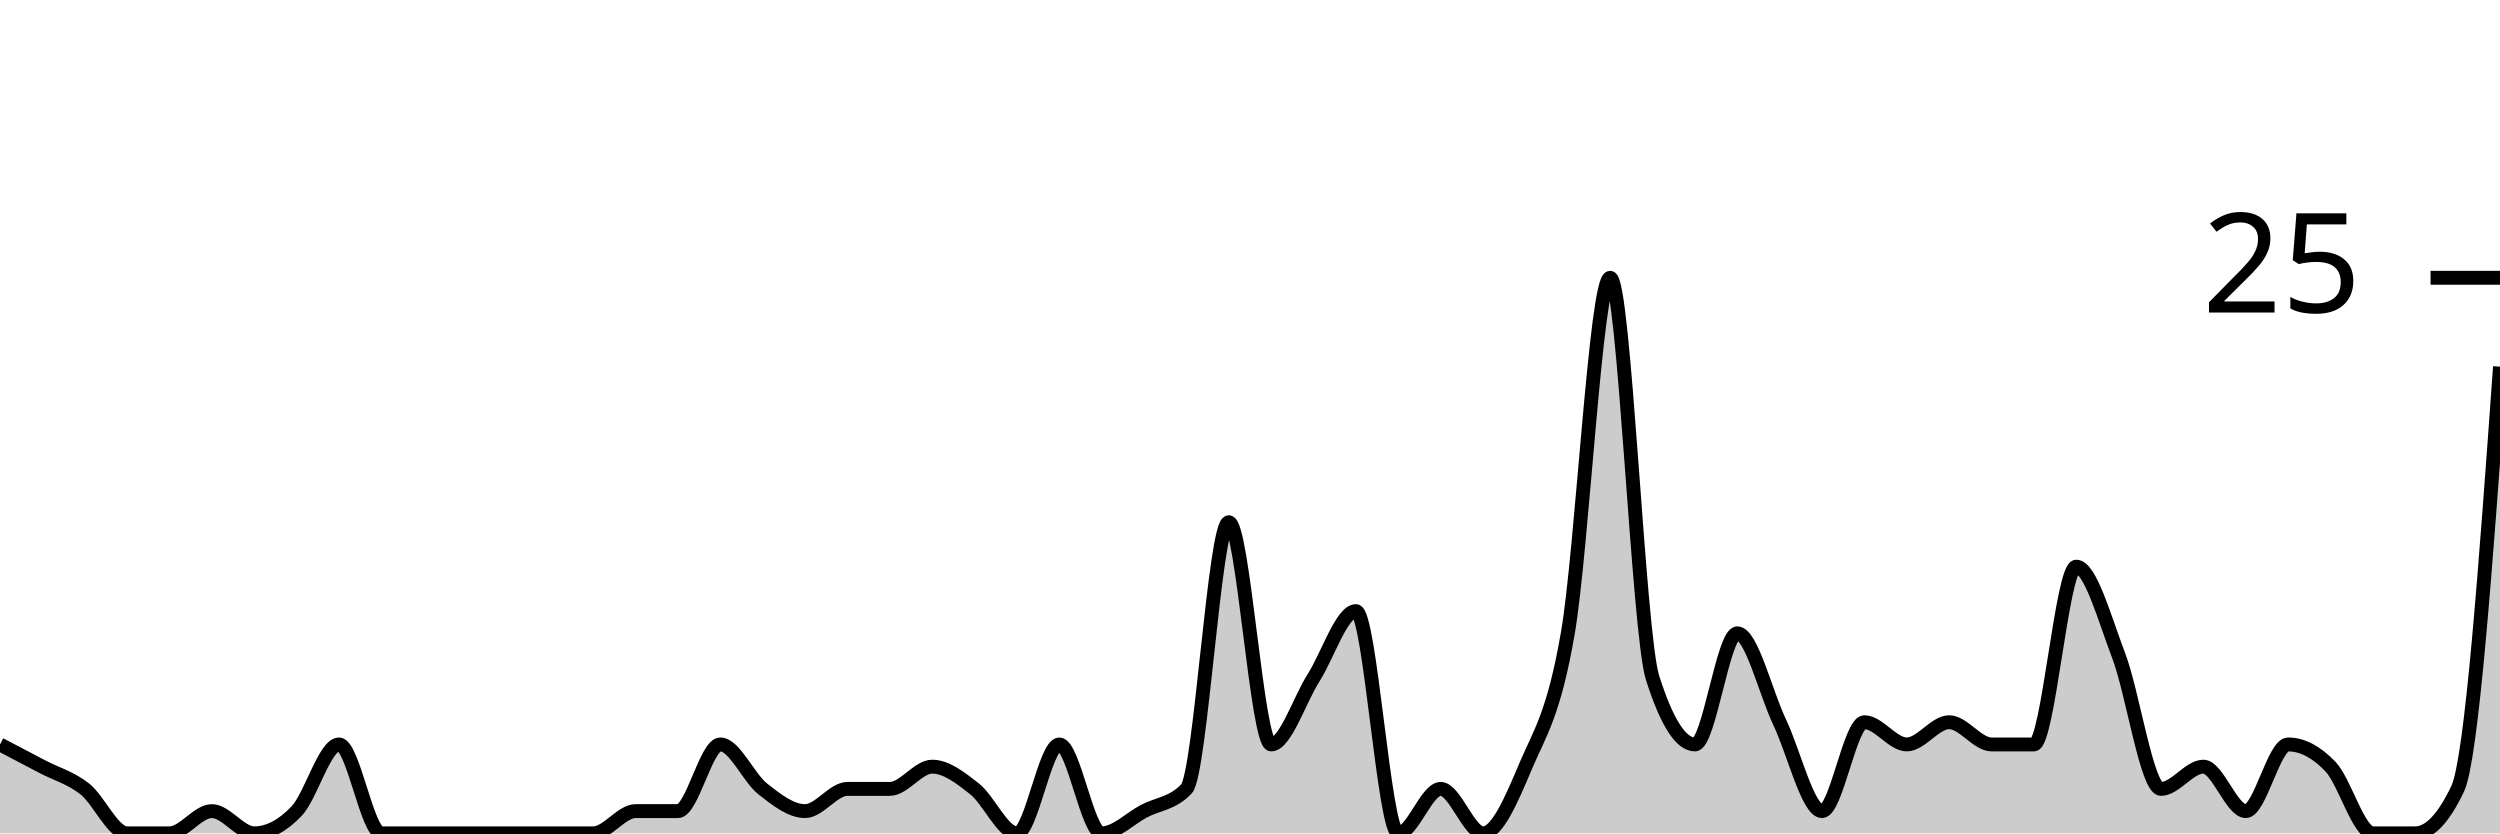
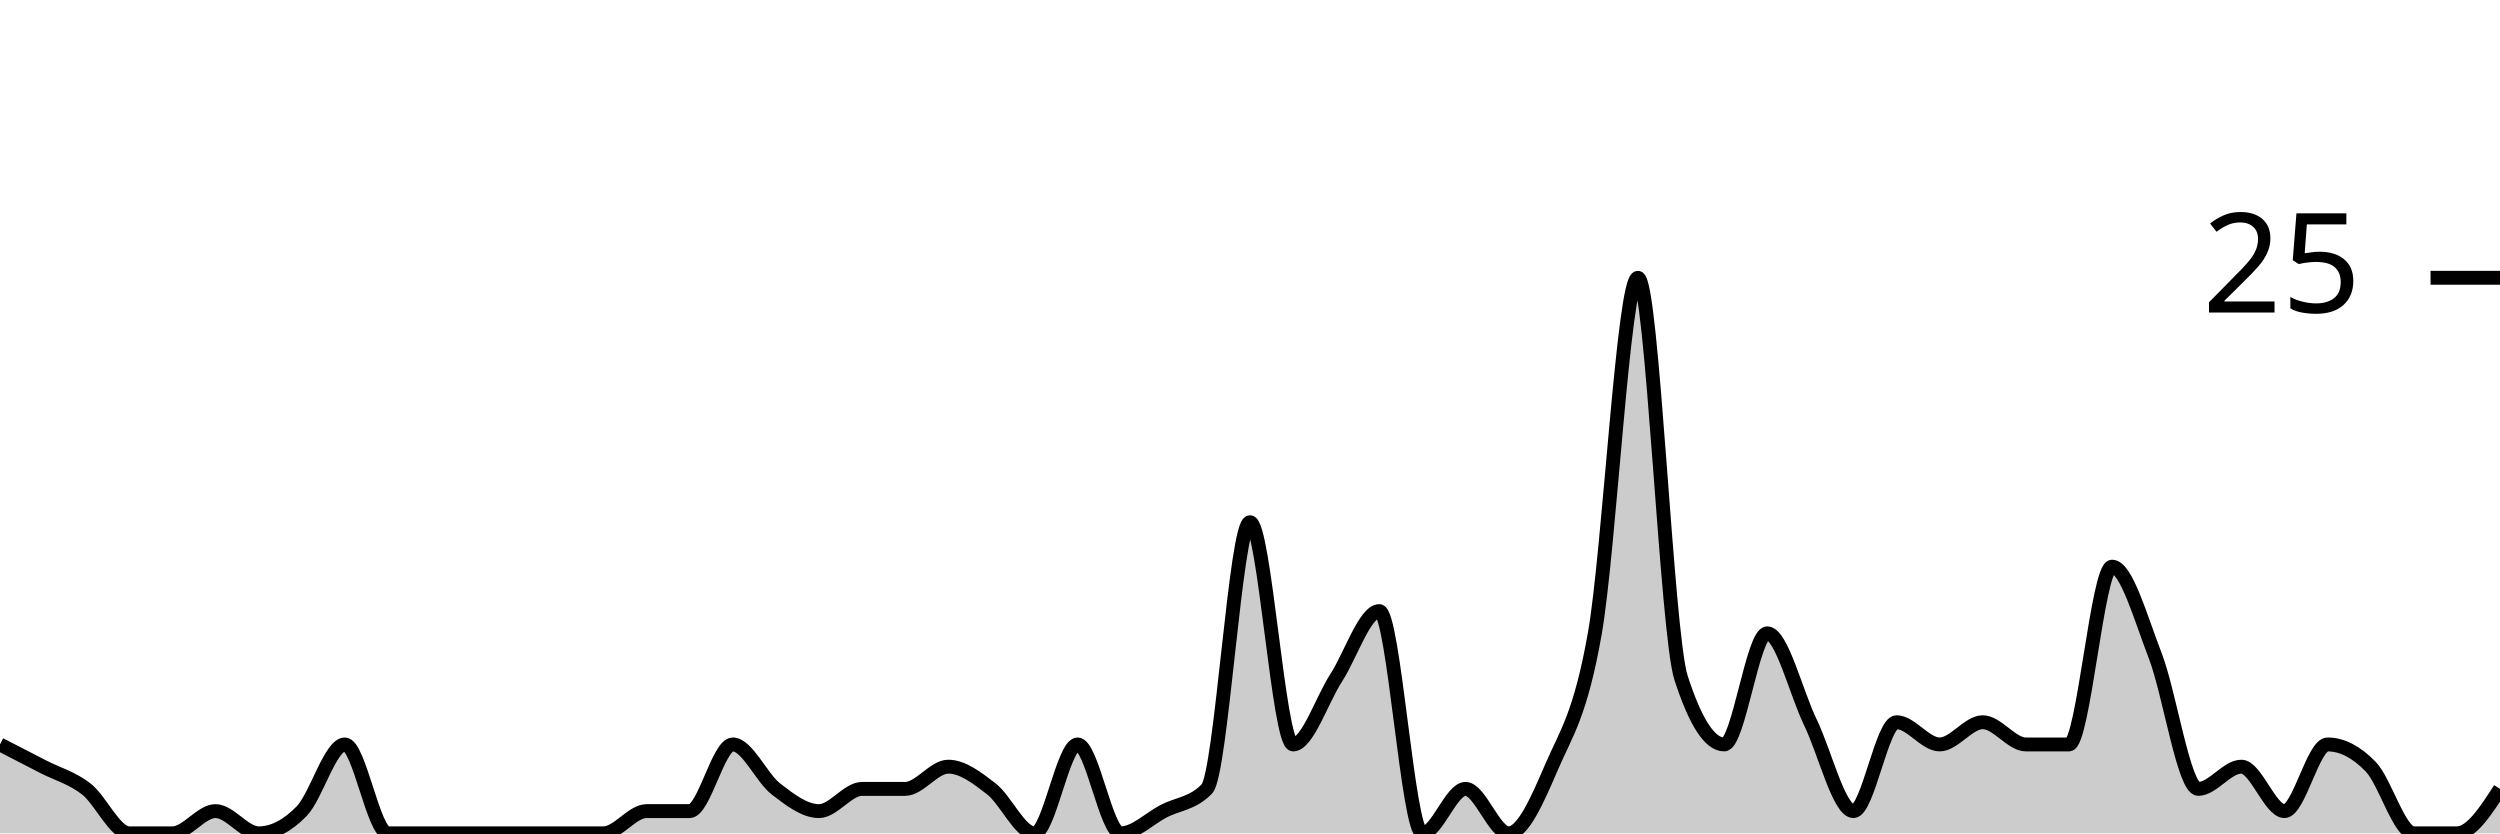
<svg xmlns="http://www.w3.org/2000/svg" viewBox="0 0 180 60">
  <g transform="translate(0,20)">
-     <path class="area" fill="rgba(0, 0, 0, 0.2)" d="M0,33.6C1.017,34.133,2.034,34.667,3.051,35.2C4.068,35.733,5.085,36,6.102,36.8C7.119,37.6,8.136,40,9.153,40C10.169,40,11.186,40,12.203,40C13.22,40,14.237,38.4,15.254,38.4C16.271,38.4,17.288,40,18.305,40C19.322,40,20.339,39.467,21.356,38.4C22.373,37.333,23.39,33.6,24.407,33.6C25.424,33.6,26.441,40,27.458,40C28.475,40,29.492,40,30.508,40C31.525,40,32.542,40,33.559,40C34.576,40,35.593,40,36.61,40C37.627,40,38.644,40,39.661,40C40.678,40,41.695,40,42.712,40C43.729,40,44.746,38.4,45.763,38.4C46.78,38.4,47.797,38.4,48.814,38.4C49.831,38.4,50.847,33.6,51.864,33.6C52.881,33.6,53.898,36,54.915,36.8C55.932,37.6,56.949,38.4,57.966,38.4C58.983,38.4,60,36.8,61.017,36.8C62.034,36.8,63.051,36.8,64.068,36.8C65.085,36.8,66.102,35.2,67.119,35.2C68.136,35.2,69.153,36,70.169,36.8C71.186,37.6,72.203,40,73.22,40C74.237,40,75.254,33.6,76.271,33.6C77.288,33.6,78.305,40,79.322,40C80.339,40,81.356,38.933,82.373,38.4C83.39,37.867,84.407,37.867,85.424,36.8C86.441,35.733,87.458,17.6,88.475,17.6C89.492,17.6,90.508,33.6,91.525,33.6C92.542,33.6,93.559,30.4,94.576,28.8C95.593,27.2,96.61,24,97.627,24C98.644,24,99.661,40,100.678,40C101.695,40,102.712,36.8,103.729,36.8C104.746,36.8,105.763,40,106.78,40C107.797,40,108.814,37.6,109.831,35.2C110.847,32.8,111.864,31.467,112.881,25.6C113.898,19.733,114.915,0,115.932,0C116.949,0,117.966,25.6,118.983,28.8C120,32,121.017,33.6,122.034,33.6C123.051,33.6,124.068,25.6,125.085,25.6C126.102,25.6,127.119,29.867,128.136,32C129.153,34.133,130.169,38.4,131.186,38.4C132.203,38.4,133.22,32,134.237,32C135.254,32,136.271,33.6,137.288,33.6C138.305,33.6,139.322,32,140.339,32C141.356,32,142.373,33.6,143.39,33.6C144.407,33.6,145.424,33.6,146.441,33.6C147.458,33.6,148.475,20.8,149.492,20.8C150.508,20.8,151.525,24.533,152.542,27.2C153.559,29.867,154.576,36.8,155.593,36.8C156.61,36.8,157.627,35.2,158.644,35.2C159.661,35.2,160.678,38.4,161.695,38.4C162.712,38.4,163.729,33.6,164.746,33.6C165.763,33.6,166.78,34.133,167.797,35.2C168.814,36.267,169.831,40,170.847,40C171.864,40,172.881,40,173.898,40C174.915,40,175.932,38.933,176.949,36.8C177.966,34.667,178.983,20.533,180,6.4L180,40C178.983,40,177.966,40,176.949,40C175.932,40,174.915,40,173.898,40C172.881,40,171.864,40,170.847,40C169.831,40,168.814,40,167.797,40C166.78,40,165.763,40,164.746,40C163.729,40,162.712,40,161.695,40C160.678,40,159.661,40,158.644,40C157.627,40,156.61,40,155.593,40C154.576,40,153.559,40,152.542,40C151.525,40,150.508,40,149.492,40C148.475,40,147.458,40,146.441,40C145.424,40,144.407,40,143.39,40C142.373,40,141.356,40,140.339,40C139.322,40,138.305,40,137.288,40C136.271,40,135.254,40,134.237,40C133.22,40,132.203,40,131.186,40C130.169,40,129.153,40,128.136,40C127.119,40,126.102,40,125.085,40C124.068,40,123.051,40,122.034,40C121.017,40,120,40,118.983,40C117.966,40,116.949,40,115.932,40C114.915,40,113.898,40,112.881,40C111.864,40,110.847,40,109.831,40C108.814,40,107.797,40,106.78,40C105.763,40,104.746,40,103.729,40C102.712,40,101.695,40,100.678,40C99.661,40,98.644,40,97.627,40C96.61,40,95.593,40,94.576,40C93.559,40,92.542,40,91.525,40C90.508,40,89.492,40,88.475,40C87.458,40,86.441,40,85.424,40C84.407,40,83.39,40,82.373,40C81.356,40,80.339,40,79.322,40C78.305,40,77.288,40,76.271,40C75.254,40,74.237,40,73.22,40C72.203,40,71.186,40,70.169,40C69.153,40,68.136,40,67.119,40C66.102,40,65.085,40,64.068,40C63.051,40,62.034,40,61.017,40C60,40,58.983,40,57.966,40C56.949,40,55.932,40,54.915,40C53.898,40,52.881,40,51.864,40C50.847,40,49.831,40,48.814,40C47.797,40,46.78,40,45.763,40C44.746,40,43.729,40,42.712,40C41.695,40,40.678,40,39.661,40C38.644,40,37.627,40,36.61,40C35.593,40,34.576,40,33.559,40C32.542,40,31.525,40,30.508,40C29.492,40,28.475,40,27.458,40C26.441,40,25.424,40,24.407,40C23.39,40,22.373,40,21.356,40C20.339,40,19.322,40,18.305,40C17.288,40,16.271,40,15.254,40C14.237,40,13.22,40,12.203,40C11.186,40,10.169,40,9.153,40C8.136,40,7.119,40,6.102,40C5.085,40,4.068,40,3.051,40C2.034,40,1.017,40,0,40Z" />
-     <path class="line" stroke="black" fill="none" d="M0,33.6C1.017,34.133,2.034,34.667,3.051,35.2C4.068,35.733,5.085,36,6.102,36.8C7.119,37.6,8.136,40,9.153,40C10.169,40,11.186,40,12.203,40C13.22,40,14.237,38.4,15.254,38.4C16.271,38.4,17.288,40,18.305,40C19.322,40,20.339,39.467,21.356,38.4C22.373,37.333,23.39,33.6,24.407,33.6C25.424,33.6,26.441,40,27.458,40C28.475,40,29.492,40,30.508,40C31.525,40,32.542,40,33.559,40C34.576,40,35.593,40,36.61,40C37.627,40,38.644,40,39.661,40C40.678,40,41.695,40,42.712,40C43.729,40,44.746,38.4,45.763,38.4C46.78,38.4,47.797,38.4,48.814,38.4C49.831,38.4,50.847,33.6,51.864,33.6C52.881,33.6,53.898,36,54.915,36.8C55.932,37.6,56.949,38.4,57.966,38.4C58.983,38.4,60,36.8,61.017,36.8C62.034,36.8,63.051,36.8,64.068,36.8C65.085,36.8,66.102,35.2,67.119,35.2C68.136,35.2,69.153,36,70.169,36.8C71.186,37.6,72.203,40,73.22,40C74.237,40,75.254,33.6,76.271,33.6C77.288,33.6,78.305,40,79.322,40C80.339,40,81.356,38.933,82.373,38.4C83.39,37.867,84.407,37.867,85.424,36.8C86.441,35.733,87.458,17.6,88.475,17.6C89.492,17.6,90.508,33.6,91.525,33.6C92.542,33.6,93.559,30.4,94.576,28.8C95.593,27.2,96.61,24,97.627,24C98.644,24,99.661,40,100.678,40C101.695,40,102.712,36.8,103.729,36.8C104.746,36.8,105.763,40,106.78,40C107.797,40,108.814,37.6,109.831,35.2C110.847,32.8,111.864,31.467,112.881,25.6C113.898,19.733,114.915,0,115.932,0C116.949,0,117.966,25.6,118.983,28.8C120,32,121.017,33.6,122.034,33.6C123.051,33.6,124.068,25.6,125.085,25.6C126.102,25.6,127.119,29.867,128.136,32C129.153,34.133,130.169,38.4,131.186,38.4C132.203,38.4,133.22,32,134.237,32C135.254,32,136.271,33.6,137.288,33.6C138.305,33.6,139.322,32,140.339,32C141.356,32,142.373,33.6,143.39,33.6C144.407,33.6,145.424,33.6,146.441,33.6C147.458,33.6,148.475,20.8,149.492,20.8C150.508,20.8,151.525,24.533,152.542,27.2C153.559,29.867,154.576,36.8,155.593,36.8C156.61,36.8,157.627,35.2,158.644,35.2C159.661,35.2,160.678,38.4,161.695,38.4C162.712,38.4,163.729,33.6,164.746,33.6C165.763,33.6,166.78,34.133,167.797,35.2C168.814,36.267,169.831,40,170.847,40C171.864,40,172.881,40,173.898,40C174.915,40,175.932,38.933,176.949,36.8C177.966,34.667,178.983,20.533,180,6.4" />
+     <path class="area" fill="rgba(0, 0, 0, 0.2)" d="M0,33.6C1.034,34.133,2.069,34.667,3.103,35.2C4.138,35.733,5.172,36,6.207,36.8C7.241,37.6,8.276,40,9.31,40C10.345,40,11.379,40,12.414,40C13.448,40,14.483,38.4,15.517,38.4C16.552,38.4,17.586,40,18.621,40C19.655,40,20.69,39.467,21.724,38.4C22.759,37.333,23.793,33.6,24.828,33.6C25.862,33.6,26.897,40,27.931,40C28.966,40,30,40,31.034,40C32.069,40,33.103,40,34.138,40C35.172,40,36.207,40,37.241,40C38.276,40,39.31,40,40.345,40C41.379,40,42.414,40,43.448,40C44.483,40,45.517,38.4,46.552,38.4C47.586,38.4,48.621,38.4,49.655,38.4C50.69,38.4,51.724,33.6,52.759,33.6C53.793,33.6,54.828,36,55.862,36.8C56.897,37.6,57.931,38.4,58.966,38.4C60,38.4,61.034,36.8,62.069,36.8C63.103,36.8,64.138,36.8,65.172,36.8C66.207,36.8,67.241,35.2,68.276,35.2C69.31,35.2,70.345,36,71.379,36.8C72.414,37.6,73.448,40,74.483,40C75.517,40,76.552,33.6,77.586,33.6C78.621,33.6,79.655,40,80.69,40C81.724,40,82.759,38.933,83.793,38.4C84.828,37.867,85.862,37.867,86.897,36.8C87.931,35.733,88.966,17.6,90,17.6C91.034,17.6,92.069,33.6,93.103,33.6C94.138,33.6,95.172,30.4,96.207,28.8C97.241,27.2,98.276,24,99.31,24C100.345,24,101.379,40,102.414,40C103.448,40,104.483,36.8,105.517,36.8C106.552,36.8,107.586,40,108.621,40C109.655,40,110.69,37.6,111.724,35.2C112.759,32.8,113.793,31.467,114.828,25.6C115.862,19.733,116.897,0,117.931,0C118.966,0,120,25.6,121.034,28.8C122.069,32,123.103,33.6,124.138,33.6C125.172,33.6,126.207,25.6,127.241,25.6C128.276,25.6,129.31,29.867,130.345,32C131.379,34.133,132.414,38.4,133.448,38.4C134.483,38.4,135.517,32,136.552,32C137.586,32,138.621,33.6,139.655,33.6C140.69,33.6,141.724,32,142.759,32C143.793,32,144.828,33.6,145.862,33.6C146.897,33.6,147.931,33.6,148.966,33.6C150,33.6,151.034,20.8,152.069,20.8C153.103,20.8,154.138,24.533,155.172,27.2C156.207,29.867,157.241,36.8,158.276,36.8C159.31,36.8,160.345,35.2,161.379,35.2C162.414,35.2,163.448,38.4,164.483,38.4C165.517,38.4,166.552,33.6,167.586,33.6C168.621,33.6,169.655,34.133,170.69,35.2C171.724,36.267,172.759,40,173.793,40C174.828,40,175.862,40,176.897,40C177.931,40,178.966,38.4,180,36.8L180,40C178.966,40,177.931,40,176.897,40C175.862,40,174.828,40,173.793,40C172.759,40,171.724,40,170.69,40C169.655,40,168.621,40,167.586,40C166.552,40,165.517,40,164.483,40C163.448,40,162.414,40,161.379,40C160.345,40,159.31,40,158.276,40C157.241,40,156.207,40,155.172,40C154.138,40,153.103,40,152.069,40C151.034,40,150,40,148.966,40C147.931,40,146.897,40,145.862,40C144.828,40,143.793,40,142.759,40C141.724,40,140.69,40,139.655,40C138.621,40,137.586,40,136.552,40C135.517,40,134.483,40,133.448,40C132.414,40,131.379,40,130.345,40C129.31,40,128.276,40,127.241,40C126.207,40,125.172,40,124.138,40C123.103,40,122.069,40,121.034,40C120,40,118.966,40,117.931,40C116.897,40,115.862,40,114.828,40C113.793,40,112.759,40,111.724,40C110.69,40,109.655,40,108.621,40C107.586,40,106.552,40,105.517,40C104.483,40,103.448,40,102.414,40C101.379,40,100.345,40,99.31,40C98.276,40,97.241,40,96.207,40C95.172,40,94.138,40,93.103,40C92.069,40,91.034,40,90,40C88.966,40,87.931,40,86.897,40C85.862,40,84.828,40,83.793,40C82.759,40,81.724,40,80.69,40C79.655,40,78.621,40,77.586,40C76.552,40,75.517,40,74.483,40C73.448,40,72.414,40,71.379,40C70.345,40,69.31,40,68.276,40C67.241,40,66.207,40,65.172,40C64.138,40,63.103,40,62.069,40C61.034,40,60,40,58.966,40C57.931,40,56.897,40,55.862,40C54.828,40,53.793,40,52.759,40C51.724,40,50.69,40,49.655,40C48.621,40,47.586,40,46.552,40C45.517,40,44.483,40,43.448,40C42.414,40,41.379,40,40.345,40C39.31,40,38.276,40,37.241,40C36.207,40,35.172,40,34.138,40C33.103,40,32.069,40,31.034,40C30,40,28.966,40,27.931,40C26.897,40,25.862,40,24.828,40C23.793,40,22.759,40,21.724,40C20.69,40,19.655,40,18.621,40C17.586,40,16.552,40,15.517,40C14.483,40,13.448,40,12.414,40C11.379,40,10.345,40,9.31,40C8.276,40,7.241,40,6.207,40C5.172,40,4.138,40,3.103,40C2.069,40,1.034,40,0,40Z" />
+     <path class="line" stroke="black" fill="none" d="M0,33.6C1.034,34.133,2.069,34.667,3.103,35.2C4.138,35.733,5.172,36,6.207,36.8C7.241,37.6,8.276,40,9.31,40C10.345,40,11.379,40,12.414,40C13.448,40,14.483,38.4,15.517,38.4C16.552,38.4,17.586,40,18.621,40C19.655,40,20.69,39.467,21.724,38.4C22.759,37.333,23.793,33.6,24.828,33.6C25.862,33.6,26.897,40,27.931,40C28.966,40,30,40,31.034,40C32.069,40,33.103,40,34.138,40C35.172,40,36.207,40,37.241,40C38.276,40,39.31,40,40.345,40C41.379,40,42.414,40,43.448,40C44.483,40,45.517,38.4,46.552,38.4C47.586,38.4,48.621,38.4,49.655,38.4C50.69,38.4,51.724,33.6,52.759,33.6C53.793,33.6,54.828,36,55.862,36.8C56.897,37.6,57.931,38.4,58.966,38.4C60,38.4,61.034,36.8,62.069,36.8C63.103,36.8,64.138,36.8,65.172,36.8C66.207,36.8,67.241,35.2,68.276,35.2C69.31,35.2,70.345,36,71.379,36.8C72.414,37.6,73.448,40,74.483,40C75.517,40,76.552,33.6,77.586,33.6C78.621,33.6,79.655,40,80.69,40C81.724,40,82.759,38.933,83.793,38.4C84.828,37.867,85.862,37.867,86.897,36.8C87.931,35.733,88.966,17.6,90,17.6C91.034,17.6,92.069,33.6,93.103,33.6C94.138,33.6,95.172,30.4,96.207,28.8C97.241,27.2,98.276,24,99.31,24C100.345,24,101.379,40,102.414,40C103.448,40,104.483,36.8,105.517,36.8C106.552,36.8,107.586,40,108.621,40C109.655,40,110.69,37.6,111.724,35.2C112.759,32.8,113.793,31.467,114.828,25.6C115.862,19.733,116.897,0,117.931,0C118.966,0,120,25.6,121.034,28.8C122.069,32,123.103,33.6,124.138,33.6C125.172,33.6,126.207,25.6,127.241,25.6C128.276,25.6,129.31,29.867,130.345,32C131.379,34.133,132.414,38.4,133.448,38.4C134.483,38.4,135.517,32,136.552,32C137.586,32,138.621,33.6,139.655,33.6C140.69,33.6,141.724,32,142.759,32C143.793,32,144.828,33.6,145.862,33.6C146.897,33.6,147.931,33.6,148.966,33.6C150,33.6,151.034,20.8,152.069,20.8C153.103,20.8,154.138,24.533,155.172,27.2C156.207,29.867,157.241,36.8,158.276,36.8C159.31,36.8,160.345,35.2,161.379,35.2C162.414,35.2,163.448,38.4,164.483,38.4C165.517,38.4,166.552,33.6,167.586,33.6C168.621,33.6,169.655,34.133,170.69,35.2C171.724,36.267,172.759,40,173.793,40C174.828,40,175.862,40,176.897,40C177.931,40,178.966,38.4,180,36.8" />
    <path class="axis-ceiling" stroke-width="1" stroke="black" fill="none" d="M175,0L180,0" />
    <text class="axis-ceiling-label" font-family="sans-serif" text-anchor="end" font-size="10px" x="170" y="2.5">25</text>
  </g>
</svg>
